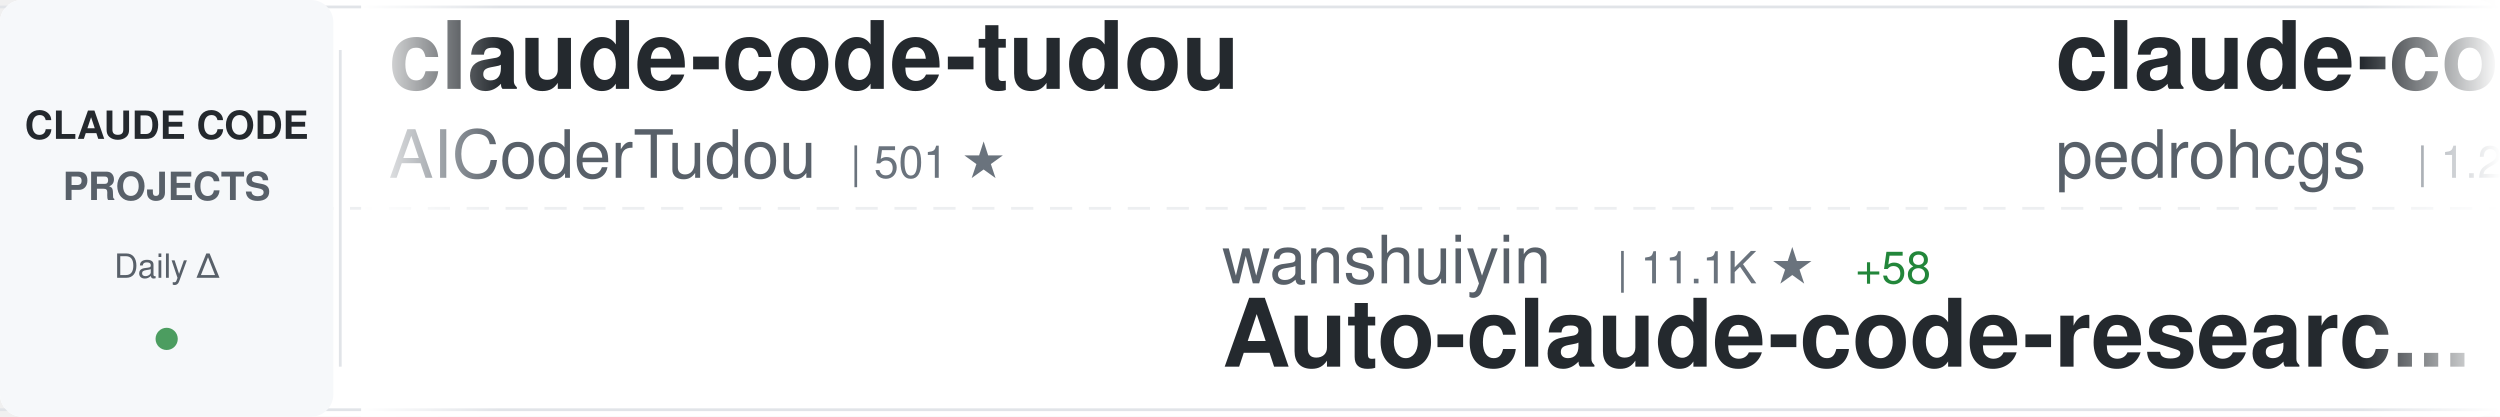
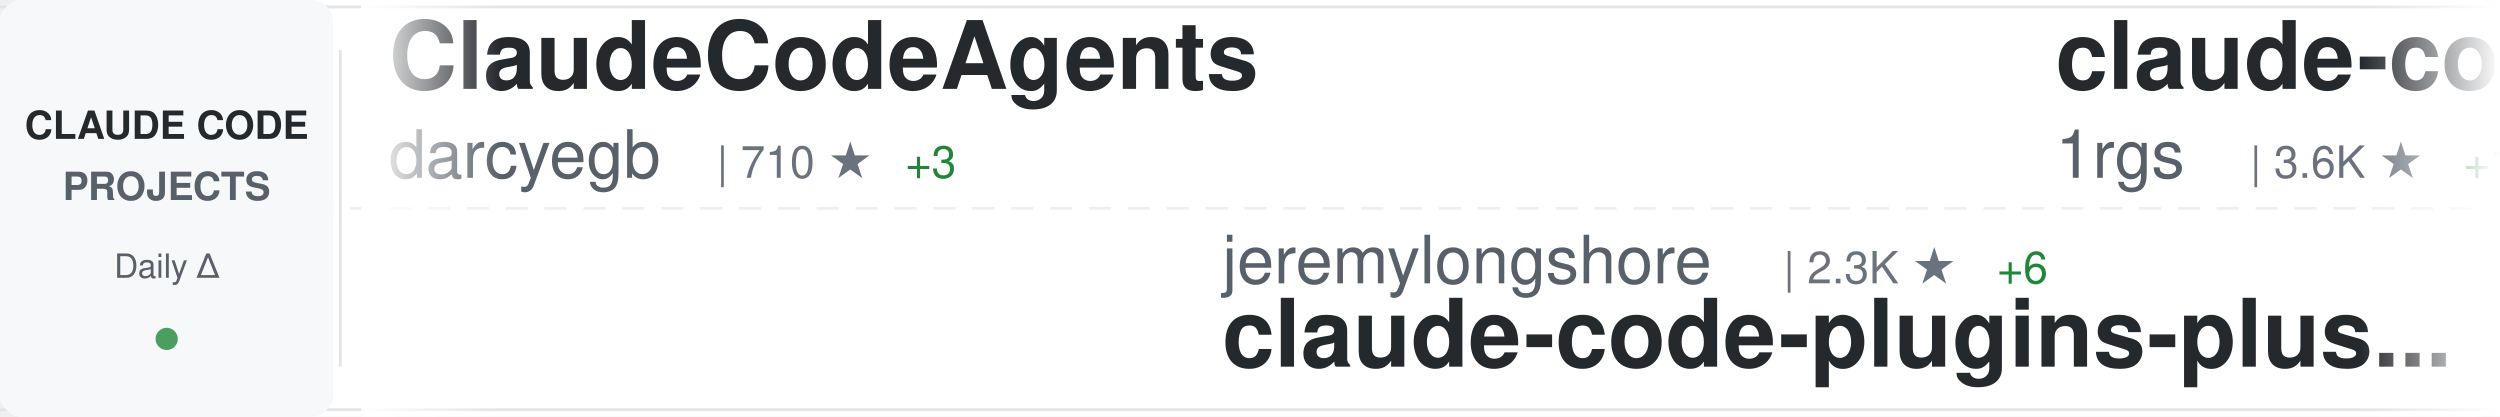
<svg xmlns="http://www.w3.org/2000/svg" width="900" height="150">
  <defs>
    <linearGradient id="awesomeLeftFade" x1="0%" y1="0%" x2="100%" y2="0%">
      <stop offset="0%" style="stop-color:#ffffff;stop-opacity:1" />
      <stop offset="100%" style="stop-color:#ffffff;stop-opacity:0" />
    </linearGradient>
    <linearGradient id="awesomeRightFade" x1="0%" y1="0%" x2="100%" y2="0%">
      <stop offset="0%" style="stop-color:#ffffff;stop-opacity:0" />
      <stop offset="100%" style="stop-color:#ffffff;stop-opacity:1" />
    </linearGradient>
  </defs>
  <rect width="900" height="150" fill="#ffffff" rx="8" />
  <rect x="0" y="2" width="900" height="1" fill="#e1e4e8" />
  <rect x="0" y="147" width="900" height="1" fill="#e1e4e8" />
  <line x1="0" y1="75" x2="900" y2="75" stroke="#e1e4e8" stroke-width="1" stroke-dasharray="8 6" opacity="0.6" />
  <rect x="0" y="0" width="120" height="150" fill="#f6f8fa" rx="8" />
  <text x="60" y="50" font-family="-apple-system, BlinkMacSystemFont, 'Segoe UI', Helvetica, Arial, sans-serif" font-size="14" font-weight="600" fill="#24292e" text-anchor="middle">CLAUDE CODE</text>
  <text x="60" y="72" font-family="-apple-system, BlinkMacSystemFont, 'Segoe UI', Helvetica, Arial, sans-serif" font-size="14" font-weight="600" fill="#586069" text-anchor="middle">PROJECTS</text>
  <text x="60" y="100" font-family="-apple-system, BlinkMacSystemFont, 'Segoe UI', Helvetica, Arial, sans-serif" font-size="12" font-weight="500" fill="#586069" text-anchor="middle">Daily Δ</text>
  <circle cx="60" cy="122" r="4" fill="#22863a" opacity="0.8" />
  <rect x="122" y="18" width="1" height="114" fill="#e1e4e8" />
  <clipPath id="awesomeTickerClip">
    <rect x="130" y="0" width="770" height="150" />
  </clipPath>
  <g clip-path="url(#awesomeTickerClip)">
    <g id="awesomeTickerItems">
      <animateTransform attributeName="transform" attributeType="XML" type="translate" from="0 0" to="-3000 0" dur="54s" repeatCount="indefinite" />
      <g transform="translate(0, 0)">
-         <text x="140" y="32" font-family="-apple-system, BlinkMacSystemFont, 'Segoe UI', Helvetica, Arial, sans-serif" font-size="34" font-weight="600" fill="#24292e">claude-code-tudou</text>
-         <text x="140" y="64" font-family="-apple-system, BlinkMacSystemFont, 'Segoe UI', Helvetica, Arial, sans-serif" font-size="24" font-weight="400" fill="#586069">AICoderTudou</text>
-         <text x="306" y="64" font-family="-apple-system, BlinkMacSystemFont, 'Segoe UI', Helvetica, Arial, sans-serif" font-size="16" font-weight="500" fill="#6a737d">| 501 ★</text>
+         <text x="140" y="32" font-family="-apple-system, BlinkMacSystemFont, 'Segoe UI', Helvetica, Arial, sans-serif" font-size="34" font-weight="600" fill="#24292e">ClaudeCodeAgents</text>
+         <text x="140" y="64" font-family="-apple-system, BlinkMacSystemFont, 'Segoe UI', Helvetica, Arial, sans-serif" font-size="24" font-weight="400" fill="#586069">darcyegb</text>
+         <text x="258" y="64" font-family="-apple-system, BlinkMacSystemFont, 'Segoe UI', Helvetica, Arial, sans-serif" font-size="16" font-weight="500" fill="#6a737d">| 710 ★</text>
+         <text x="326" y="64" font-family="-apple-system, BlinkMacSystemFont, 'Segoe UI', Helvetica, Arial, sans-serif" font-size="16" font-weight="500" fill="#22863a"> +3</text>
      </g>
      <g transform="translate(300, 0)">
-         <text x="140" y="102" font-family="-apple-system, BlinkMacSystemFont, 'Segoe UI', Helvetica, Arial, sans-serif" font-size="24" font-weight="400" fill="#586069">wanshuiyin</text>
-         <text x="282" y="102" font-family="-apple-system, BlinkMacSystemFont, 'Segoe UI', Helvetica, Arial, sans-serif" font-size="16" font-weight="500" fill="#6a737d">| 11.1K ★</text>
-         <text x="368" y="102" font-family="-apple-system, BlinkMacSystemFont, 'Segoe UI', Helvetica, Arial, sans-serif" font-size="16" font-weight="500" fill="#22863a"> +58</text>
-         <text x="140" y="132" font-family="-apple-system, BlinkMacSystemFont, 'Segoe UI', Helvetica, Arial, sans-serif" font-size="34" font-weight="600" fill="#24292e">Auto-claude-code-researc...</text>
+         <text x="140" y="102" font-family="-apple-system, BlinkMacSystemFont, 'Segoe UI', Helvetica, Arial, sans-serif" font-size="24" font-weight="400" fill="#586069">jeremylongshore</text>
+         <text x="342" y="102" font-family="-apple-system, BlinkMacSystemFont, 'Segoe UI', Helvetica, Arial, sans-serif" font-size="16" font-weight="500" fill="#6a737d">| 2.3K ★</text>
+         <text x="419" y="102" font-family="-apple-system, BlinkMacSystemFont, 'Segoe UI', Helvetica, Arial, sans-serif" font-size="16" font-weight="500" fill="#22863a"> +6</text>
+         <text x="140" y="132" font-family="-apple-system, BlinkMacSystemFont, 'Segoe UI', Helvetica, Arial, sans-serif" font-size="34" font-weight="600" fill="#24292e">claude-code-plugins-plus...</text>
      </g>
      <g transform="translate(600, 0)">
-         <text x="140" y="32" font-family="-apple-system, BlinkMacSystemFont, 'Segoe UI', Helvetica, Arial, sans-serif" font-size="34" font-weight="600" fill="#24292e">claude-code-my-workflow</text>
-         <text x="140" y="64" font-family="-apple-system, BlinkMacSystemFont, 'Segoe UI', Helvetica, Arial, sans-serif" font-size="24" font-weight="400" fill="#586069">pedrohcgs</text>
-         <text x="270" y="64" font-family="-apple-system, BlinkMacSystemFont, 'Segoe UI', Helvetica, Arial, sans-serif" font-size="16" font-weight="500" fill="#6a737d">| 1.2K ★</text>
-         <text x="347" y="64" font-family="-apple-system, BlinkMacSystemFont, 'Segoe UI', Helvetica, Arial, sans-serif" font-size="16" font-weight="500" fill="#22863a"> +4</text>
+         <text x="140" y="32" font-family="-apple-system, BlinkMacSystemFont, 'Segoe UI', Helvetica, Arial, sans-serif" font-size="34" font-weight="600" fill="#24292e">claude-code-proxy</text>
+         <text x="140" y="64" font-family="-apple-system, BlinkMacSystemFont, 'Segoe UI', Helvetica, Arial, sans-serif" font-size="24" font-weight="400" fill="#586069">1rgs</text>
+         <text x="210" y="64" font-family="-apple-system, BlinkMacSystemFont, 'Segoe UI', Helvetica, Arial, sans-serif" font-size="16" font-weight="500" fill="#6a737d">| 3.6K ★</text>
+         <text x="287" y="64" font-family="-apple-system, BlinkMacSystemFont, 'Segoe UI', Helvetica, Arial, sans-serif" font-size="16" font-weight="500" fill="#22863a"> +1</text>
      </g>
      <g transform="translate(900, 0)">
-         <text x="140" y="102" font-family="-apple-system, BlinkMacSystemFont, 'Segoe UI', Helvetica, Arial, sans-serif" font-size="24" font-weight="400" fill="#586069">claude-code-best</text>
-         <text x="354" y="102" font-family="-apple-system, BlinkMacSystemFont, 'Segoe UI', Helvetica, Arial, sans-serif" font-size="16" font-weight="500" fill="#6a737d">| 19.3K ★</text>
-         <text x="440" y="102" font-family="-apple-system, BlinkMacSystemFont, 'Segoe UI', Helvetica, Arial, sans-serif" font-size="16" font-weight="500" fill="#22863a"> +49</text>
+         <text x="140" y="102" font-family="-apple-system, BlinkMacSystemFont, 'Segoe UI', Helvetica, Arial, sans-serif" font-size="24" font-weight="400" fill="#586069">Yeachan-Heo</text>
+         <text x="294" y="102" font-family="-apple-system, BlinkMacSystemFont, 'Segoe UI', Helvetica, Arial, sans-serif" font-size="16" font-weight="500" fill="#6a737d">| 35.4K ★</text>
+         <text x="380" y="102" font-family="-apple-system, BlinkMacSystemFont, 'Segoe UI', Helvetica, Arial, sans-serif" font-size="16" font-weight="500" fill="#22863a"> +76</text>
+         <text x="140" y="132" font-family="-apple-system, BlinkMacSystemFont, 'Segoe UI', Helvetica, Arial, sans-serif" font-size="34" font-weight="600" fill="#24292e">oh-my-claudecode</text>
+       </g>
+       <g transform="translate(1200, 0)">
+         <text x="140" y="32" font-family="-apple-system, BlinkMacSystemFont, 'Segoe UI', Helvetica, Arial, sans-serif" font-size="34" font-weight="600" fill="#24292e">claude-code</text>
+         <text x="140" y="64" font-family="-apple-system, BlinkMacSystemFont, 'Segoe UI', Helvetica, Arial, sans-serif" font-size="24" font-weight="400" fill="#586069">RishabhK103</text>
+         <text x="294" y="64" font-family="-apple-system, BlinkMacSystemFont, 'Segoe UI', Helvetica, Arial, sans-serif" font-size="16" font-weight="500" fill="#6a737d">| 87 ★</text>
+         <text x="353" y="64" font-family="-apple-system, BlinkMacSystemFont, 'Segoe UI', Helvetica, Arial, sans-serif" font-size="16" font-weight="500" fill="#22863a"> +1</text>
+       </g>
+       <g transform="translate(1500, 0)">
+         <text x="140" y="102" font-family="-apple-system, BlinkMacSystemFont, 'Segoe UI', Helvetica, Arial, sans-serif" font-size="24" font-weight="400" fill="#586069">Donchitos</text>
+         <text x="270" y="102" font-family="-apple-system, BlinkMacSystemFont, 'Segoe UI', Helvetica, Arial, sans-serif" font-size="16" font-weight="500" fill="#6a737d">| 20.5K ★</text>
+         <text x="356" y="102" font-family="-apple-system, BlinkMacSystemFont, 'Segoe UI', Helvetica, Arial, sans-serif" font-size="16" font-weight="500" fill="#22863a"> +71</text>
+         <text x="140" y="132" font-family="-apple-system, BlinkMacSystemFont, 'Segoe UI', Helvetica, Arial, sans-serif" font-size="34" font-weight="600" fill="#24292e">Claude-Code-Game-Studios</text>
+       </g>
+       <g transform="translate(1800, 0)">
+         <text x="140" y="32" font-family="-apple-system, BlinkMacSystemFont, 'Segoe UI', Helvetica, Arial, sans-serif" font-size="34" font-weight="600" fill="#24292e">claude-code-best-practic...</text>
+         <text x="140" y="64" font-family="-apple-system, BlinkMacSystemFont, 'Segoe UI', Helvetica, Arial, sans-serif" font-size="24" font-weight="400" fill="#586069">shanraisshan</text>
+         <text x="306" y="64" font-family="-apple-system, BlinkMacSystemFont, 'Segoe UI', Helvetica, Arial, sans-serif" font-size="16" font-weight="500" fill="#6a737d">| 55.8K ★</text>
+         <text x="392" y="64" font-family="-apple-system, BlinkMacSystemFont, 'Segoe UI', Helvetica, Arial, sans-serif" font-size="16" font-weight="500" fill="#22863a"> +188</text>
+       </g>
+       <g transform="translate(2100, 0)">
+         <text x="140" y="102" font-family="-apple-system, BlinkMacSystemFont, 'Segoe UI', Helvetica, Arial, sans-serif" font-size="24" font-weight="400" fill="#586069">xorespesp</text>
+         <text x="270" y="102" font-family="-apple-system, BlinkMacSystemFont, 'Segoe UI', Helvetica, Arial, sans-serif" font-size="16" font-weight="500" fill="#6a737d">| 226 ★</text>
+         <text x="338" y="102" font-family="-apple-system, BlinkMacSystemFont, 'Segoe UI', Helvetica, Arial, sans-serif" font-size="16" font-weight="500" fill="#22863a"> +1</text>
        <text x="140" y="132" font-family="-apple-system, BlinkMacSystemFont, 'Segoe UI', Helvetica, Arial, sans-serif" font-size="34" font-weight="600" fill="#24292e">claude-code</text>
      </g>
-       <g transform="translate(1200, 0)">
-         <text x="140" y="32" font-family="-apple-system, BlinkMacSystemFont, 'Segoe UI', Helvetica, Arial, sans-serif" font-size="34" font-weight="600" fill="#24292e">skills</text>
-         <text x="140" y="64" font-family="-apple-system, BlinkMacSystemFont, 'Segoe UI', Helvetica, Arial, sans-serif" font-size="24" font-weight="400" fill="#586069">anthropics</text>
-         <text x="282" y="64" font-family="-apple-system, BlinkMacSystemFont, 'Segoe UI', Helvetica, Arial, sans-serif" font-size="16" font-weight="500" fill="#6a737d">| 144.6K ★</text>
-         <text x="377" y="64" font-family="-apple-system, BlinkMacSystemFont, 'Segoe UI', Helvetica, Arial, sans-serif" font-size="16" font-weight="500" fill="#22863a"> +629</text>
-       </g>
-       <g transform="translate(1500, 0)">
-         <text x="140" y="102" font-family="-apple-system, BlinkMacSystemFont, 'Segoe UI', Helvetica, Arial, sans-serif" font-size="24" font-weight="400" fill="#586069">VineeTagarwaL-code</text>
-         <text x="378" y="102" font-family="-apple-system, BlinkMacSystemFont, 'Segoe UI', Helvetica, Arial, sans-serif" font-size="16" font-weight="500" fill="#6a737d">| 275 ★</text>
-         <text x="140" y="132" font-family="-apple-system, BlinkMacSystemFont, 'Segoe UI', Helvetica, Arial, sans-serif" font-size="34" font-weight="600" fill="#24292e">claude-code</text>
-       </g>
-       <g transform="translate(1800, 0)">
-         <text x="140" y="32" font-family="-apple-system, BlinkMacSystemFont, 'Segoe UI', Helvetica, Arial, sans-serif" font-size="34" font-weight="600" fill="#24292e">claude-code-showcase</text>
-         <text x="140" y="64" font-family="-apple-system, BlinkMacSystemFont, 'Segoe UI', Helvetica, Arial, sans-serif" font-size="24" font-weight="400" fill="#586069">ChrisWiles</text>
-         <text x="282" y="64" font-family="-apple-system, BlinkMacSystemFont, 'Segoe UI', Helvetica, Arial, sans-serif" font-size="16" font-weight="500" fill="#6a737d">| 5.9K ★</text>
-         <text x="359" y="64" font-family="-apple-system, BlinkMacSystemFont, 'Segoe UI', Helvetica, Arial, sans-serif" font-size="16" font-weight="500" fill="#22863a"> +2</text>
-       </g>
-       <g transform="translate(2100, 0)">
-         <text x="140" y="102" font-family="-apple-system, BlinkMacSystemFont, 'Segoe UI', Helvetica, Arial, sans-serif" font-size="24" font-weight="400" fill="#586069">Piebald-AI</text>
-         <text x="282" y="102" font-family="-apple-system, BlinkMacSystemFont, 'Segoe UI', Helvetica, Arial, sans-serif" font-size="16" font-weight="500" fill="#6a737d">| 10.7K ★</text>
-         <text x="368" y="102" font-family="-apple-system, BlinkMacSystemFont, 'Segoe UI', Helvetica, Arial, sans-serif" font-size="16" font-weight="500" fill="#22863a"> +29</text>
-         <text x="140" y="132" font-family="-apple-system, BlinkMacSystemFont, 'Segoe UI', Helvetica, Arial, sans-serif" font-size="34" font-weight="600" fill="#24292e">claude-code-system-promp...</text>
-       </g>
      <g transform="translate(2400, 0)">
-         <text x="140" y="32" font-family="-apple-system, BlinkMacSystemFont, 'Segoe UI', Helvetica, Arial, sans-serif" font-size="34" font-weight="600" fill="#24292e">andrej-karpathy-skills</text>
-         <text x="140" y="64" font-family="-apple-system, BlinkMacSystemFont, 'Segoe UI', Helvetica, Arial, sans-serif" font-size="24" font-weight="400" fill="#586069">multica-ai</text>
-         <text x="282" y="64" font-family="-apple-system, BlinkMacSystemFont, 'Segoe UI', Helvetica, Arial, sans-serif" font-size="16" font-weight="500" fill="#6a737d">| 163.3K ★</text>
-         <text x="377" y="64" font-family="-apple-system, BlinkMacSystemFont, 'Segoe UI', Helvetica, Arial, sans-serif" font-size="16" font-weight="500" fill="#22863a"> +881</text>
+         <text x="140" y="32" font-family="-apple-system, BlinkMacSystemFont, 'Segoe UI', Helvetica, Arial, sans-serif" font-size="34" font-weight="600" fill="#24292e">claude-code</text>
+         <text x="140" y="64" font-family="-apple-system, BlinkMacSystemFont, 'Segoe UI', Helvetica, Arial, sans-serif" font-size="24" font-weight="400" fill="#586069">claude-code-best</text>
+         <text x="354" y="64" font-family="-apple-system, BlinkMacSystemFont, 'Segoe UI', Helvetica, Arial, sans-serif" font-size="16" font-weight="500" fill="#6a737d">| 19.3K ★</text>
+         <text x="440" y="64" font-family="-apple-system, BlinkMacSystemFont, 'Segoe UI', Helvetica, Arial, sans-serif" font-size="16" font-weight="500" fill="#22863a"> +57</text>
      </g>
      <g transform="translate(2700, 0)">
-         <text x="140" y="102" font-family="-apple-system, BlinkMacSystemFont, 'Segoe UI', Helvetica, Arial, sans-serif" font-size="24" font-weight="400" fill="#586069">https-deeplearning-ai</text>
-         <text x="414" y="102" font-family="-apple-system, BlinkMacSystemFont, 'Segoe UI', Helvetica, Arial, sans-serif" font-size="16" font-weight="500" fill="#6a737d">| 522 ★</text>
-         <text x="140" y="132" font-family="-apple-system, BlinkMacSystemFont, 'Segoe UI', Helvetica, Arial, sans-serif" font-size="34" font-weight="600" fill="#24292e">sc-claude-code-files</text>
+         <text x="140" y="102" font-family="-apple-system, BlinkMacSystemFont, 'Segoe UI', Helvetica, Arial, sans-serif" font-size="24" font-weight="400" fill="#586069">ChinaSiro</text>
+         <text x="270" y="102" font-family="-apple-system, BlinkMacSystemFont, 'Segoe UI', Helvetica, Arial, sans-serif" font-size="16" font-weight="500" fill="#6a737d">| 9.3K ★</text>
+         <text x="347" y="102" font-family="-apple-system, BlinkMacSystemFont, 'Segoe UI', Helvetica, Arial, sans-serif" font-size="16" font-weight="500" fill="#22863a"> +3</text>
+         <text x="140" y="132" font-family="-apple-system, BlinkMacSystemFont, 'Segoe UI', Helvetica, Arial, sans-serif" font-size="34" font-weight="600" fill="#24292e">claude-code-sourcemap</text>
      </g>
      <g transform="translate(3000, 0)">
-         <text x="140" y="32" font-family="-apple-system, BlinkMacSystemFont, 'Segoe UI', Helvetica, Arial, sans-serif" font-size="34" font-weight="600" fill="#24292e">claude-code-tudou</text>
-         <text x="140" y="64" font-family="-apple-system, BlinkMacSystemFont, 'Segoe UI', Helvetica, Arial, sans-serif" font-size="24" font-weight="400" fill="#586069">AICoderTudou</text>
-         <text x="306" y="64" font-family="-apple-system, BlinkMacSystemFont, 'Segoe UI', Helvetica, Arial, sans-serif" font-size="16" font-weight="500" fill="#6a737d">| 501 ★</text>
+         <text x="140" y="32" font-family="-apple-system, BlinkMacSystemFont, 'Segoe UI', Helvetica, Arial, sans-serif" font-size="34" font-weight="600" fill="#24292e">ClaudeCodeAgents</text>
+         <text x="140" y="64" font-family="-apple-system, BlinkMacSystemFont, 'Segoe UI', Helvetica, Arial, sans-serif" font-size="24" font-weight="400" fill="#586069">darcyegb</text>
+         <text x="258" y="64" font-family="-apple-system, BlinkMacSystemFont, 'Segoe UI', Helvetica, Arial, sans-serif" font-size="16" font-weight="500" fill="#6a737d">| 710 ★</text>
+         <text x="326" y="64" font-family="-apple-system, BlinkMacSystemFont, 'Segoe UI', Helvetica, Arial, sans-serif" font-size="16" font-weight="500" fill="#22863a"> +3</text>
      </g>
      <g transform="translate(3300, 0)">
-         <text x="140" y="102" font-family="-apple-system, BlinkMacSystemFont, 'Segoe UI', Helvetica, Arial, sans-serif" font-size="24" font-weight="400" fill="#586069">wanshuiyin</text>
-         <text x="282" y="102" font-family="-apple-system, BlinkMacSystemFont, 'Segoe UI', Helvetica, Arial, sans-serif" font-size="16" font-weight="500" fill="#6a737d">| 11.1K ★</text>
-         <text x="368" y="102" font-family="-apple-system, BlinkMacSystemFont, 'Segoe UI', Helvetica, Arial, sans-serif" font-size="16" font-weight="500" fill="#22863a"> +58</text>
-         <text x="140" y="132" font-family="-apple-system, BlinkMacSystemFont, 'Segoe UI', Helvetica, Arial, sans-serif" font-size="34" font-weight="600" fill="#24292e">Auto-claude-code-researc...</text>
+         <text x="140" y="102" font-family="-apple-system, BlinkMacSystemFont, 'Segoe UI', Helvetica, Arial, sans-serif" font-size="24" font-weight="400" fill="#586069">jeremylongshore</text>
+         <text x="342" y="102" font-family="-apple-system, BlinkMacSystemFont, 'Segoe UI', Helvetica, Arial, sans-serif" font-size="16" font-weight="500" fill="#6a737d">| 2.3K ★</text>
+         <text x="419" y="102" font-family="-apple-system, BlinkMacSystemFont, 'Segoe UI', Helvetica, Arial, sans-serif" font-size="16" font-weight="500" fill="#22863a"> +6</text>
+         <text x="140" y="132" font-family="-apple-system, BlinkMacSystemFont, 'Segoe UI', Helvetica, Arial, sans-serif" font-size="34" font-weight="600" fill="#24292e">claude-code-plugins-plus...</text>
      </g>
      <g transform="translate(3600, 0)">
-         <text x="140" y="32" font-family="-apple-system, BlinkMacSystemFont, 'Segoe UI', Helvetica, Arial, sans-serif" font-size="34" font-weight="600" fill="#24292e">claude-code-my-workflow</text>
-         <text x="140" y="64" font-family="-apple-system, BlinkMacSystemFont, 'Segoe UI', Helvetica, Arial, sans-serif" font-size="24" font-weight="400" fill="#586069">pedrohcgs</text>
-         <text x="270" y="64" font-family="-apple-system, BlinkMacSystemFont, 'Segoe UI', Helvetica, Arial, sans-serif" font-size="16" font-weight="500" fill="#6a737d">| 1.2K ★</text>
-         <text x="347" y="64" font-family="-apple-system, BlinkMacSystemFont, 'Segoe UI', Helvetica, Arial, sans-serif" font-size="16" font-weight="500" fill="#22863a"> +4</text>
+         <text x="140" y="32" font-family="-apple-system, BlinkMacSystemFont, 'Segoe UI', Helvetica, Arial, sans-serif" font-size="34" font-weight="600" fill="#24292e">claude-code-proxy</text>
+         <text x="140" y="64" font-family="-apple-system, BlinkMacSystemFont, 'Segoe UI', Helvetica, Arial, sans-serif" font-size="24" font-weight="400" fill="#586069">1rgs</text>
+         <text x="210" y="64" font-family="-apple-system, BlinkMacSystemFont, 'Segoe UI', Helvetica, Arial, sans-serif" font-size="16" font-weight="500" fill="#6a737d">| 3.6K ★</text>
+         <text x="287" y="64" font-family="-apple-system, BlinkMacSystemFont, 'Segoe UI', Helvetica, Arial, sans-serif" font-size="16" font-weight="500" fill="#22863a"> +1</text>
      </g>
      <g transform="translate(3900, 0)">
-         <text x="140" y="102" font-family="-apple-system, BlinkMacSystemFont, 'Segoe UI', Helvetica, Arial, sans-serif" font-size="24" font-weight="400" fill="#586069">claude-code-best</text>
-         <text x="354" y="102" font-family="-apple-system, BlinkMacSystemFont, 'Segoe UI', Helvetica, Arial, sans-serif" font-size="16" font-weight="500" fill="#6a737d">| 19.3K ★</text>
-         <text x="440" y="102" font-family="-apple-system, BlinkMacSystemFont, 'Segoe UI', Helvetica, Arial, sans-serif" font-size="16" font-weight="500" fill="#22863a"> +49</text>
-         <text x="140" y="132" font-family="-apple-system, BlinkMacSystemFont, 'Segoe UI', Helvetica, Arial, sans-serif" font-size="34" font-weight="600" fill="#24292e">claude-code</text>
+         <text x="140" y="102" font-family="-apple-system, BlinkMacSystemFont, 'Segoe UI', Helvetica, Arial, sans-serif" font-size="24" font-weight="400" fill="#586069">Yeachan-Heo</text>
+         <text x="294" y="102" font-family="-apple-system, BlinkMacSystemFont, 'Segoe UI', Helvetica, Arial, sans-serif" font-size="16" font-weight="500" fill="#6a737d">| 35.4K ★</text>
+         <text x="380" y="102" font-family="-apple-system, BlinkMacSystemFont, 'Segoe UI', Helvetica, Arial, sans-serif" font-size="16" font-weight="500" fill="#22863a"> +76</text>
+         <text x="140" y="132" font-family="-apple-system, BlinkMacSystemFont, 'Segoe UI', Helvetica, Arial, sans-serif" font-size="34" font-weight="600" fill="#24292e">oh-my-claudecode</text>
      </g>
    </g>
  </g>
  <rect x="130" y="0" width="50" height="150" fill="url(#awesomeLeftFade)" />
  <rect x="850" y="0" width="50" height="150" fill="url(#awesomeRightFade)" />
</svg>
